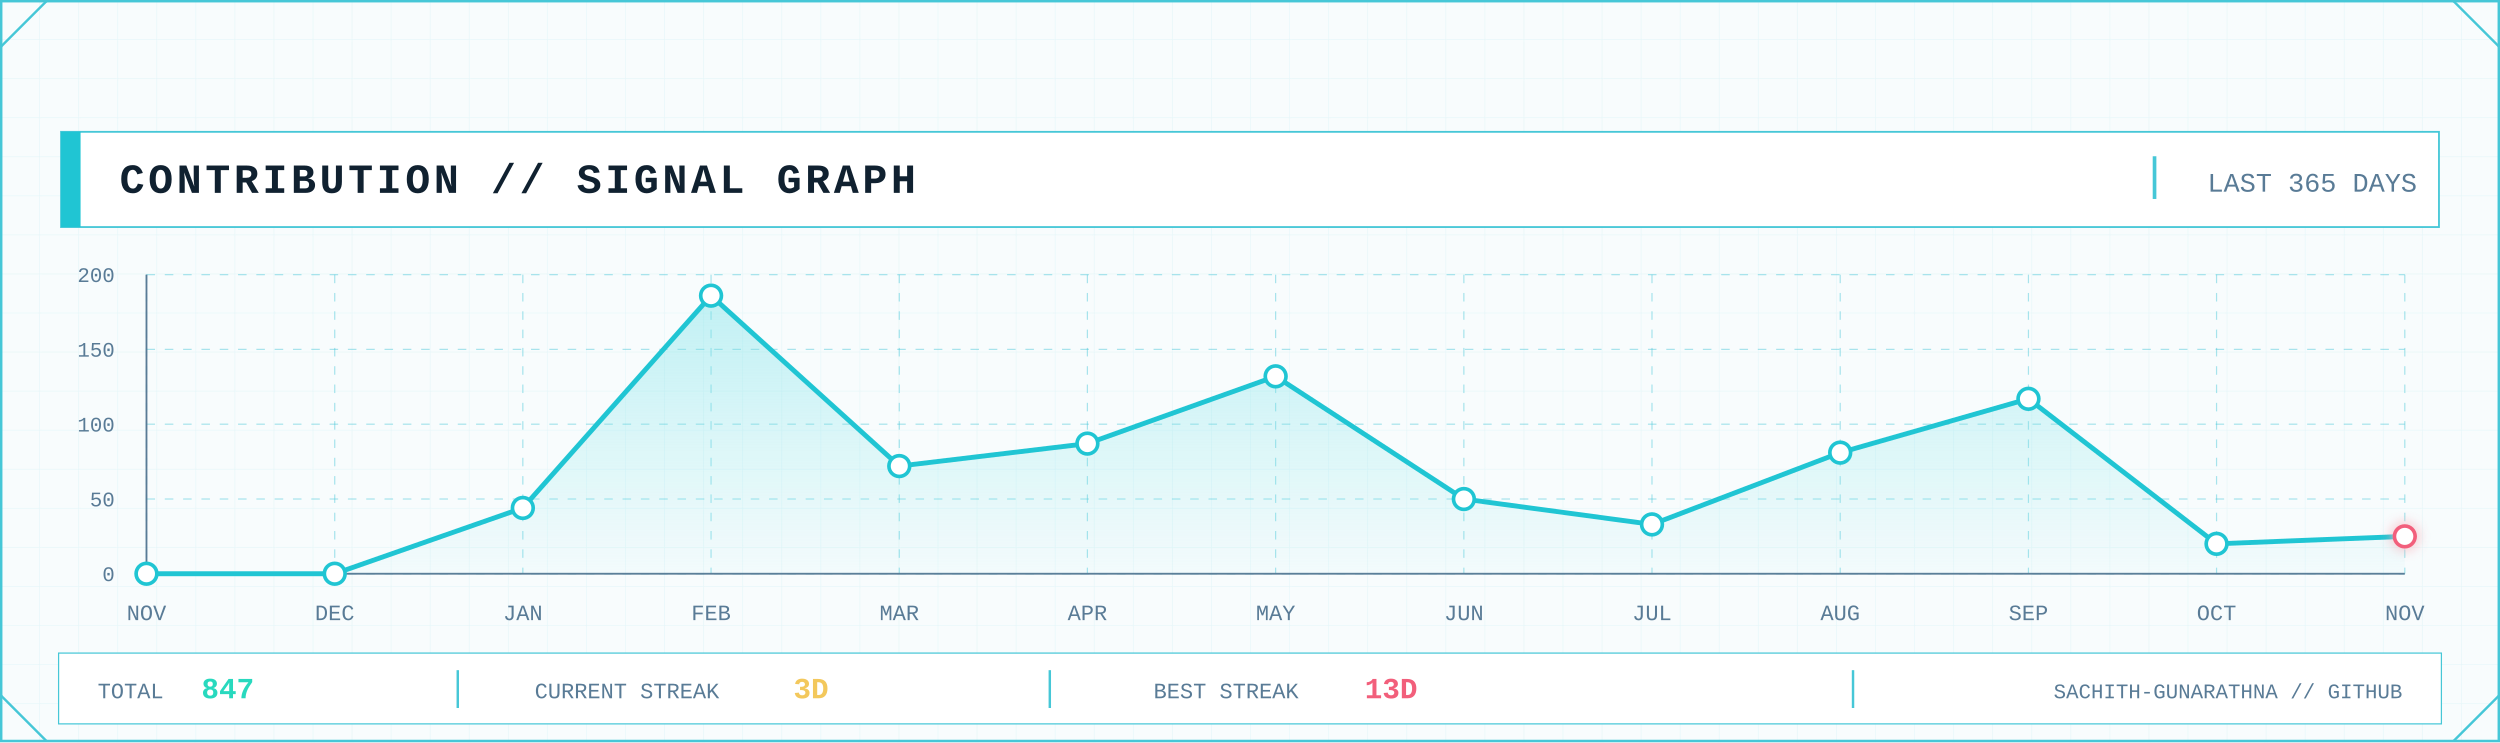
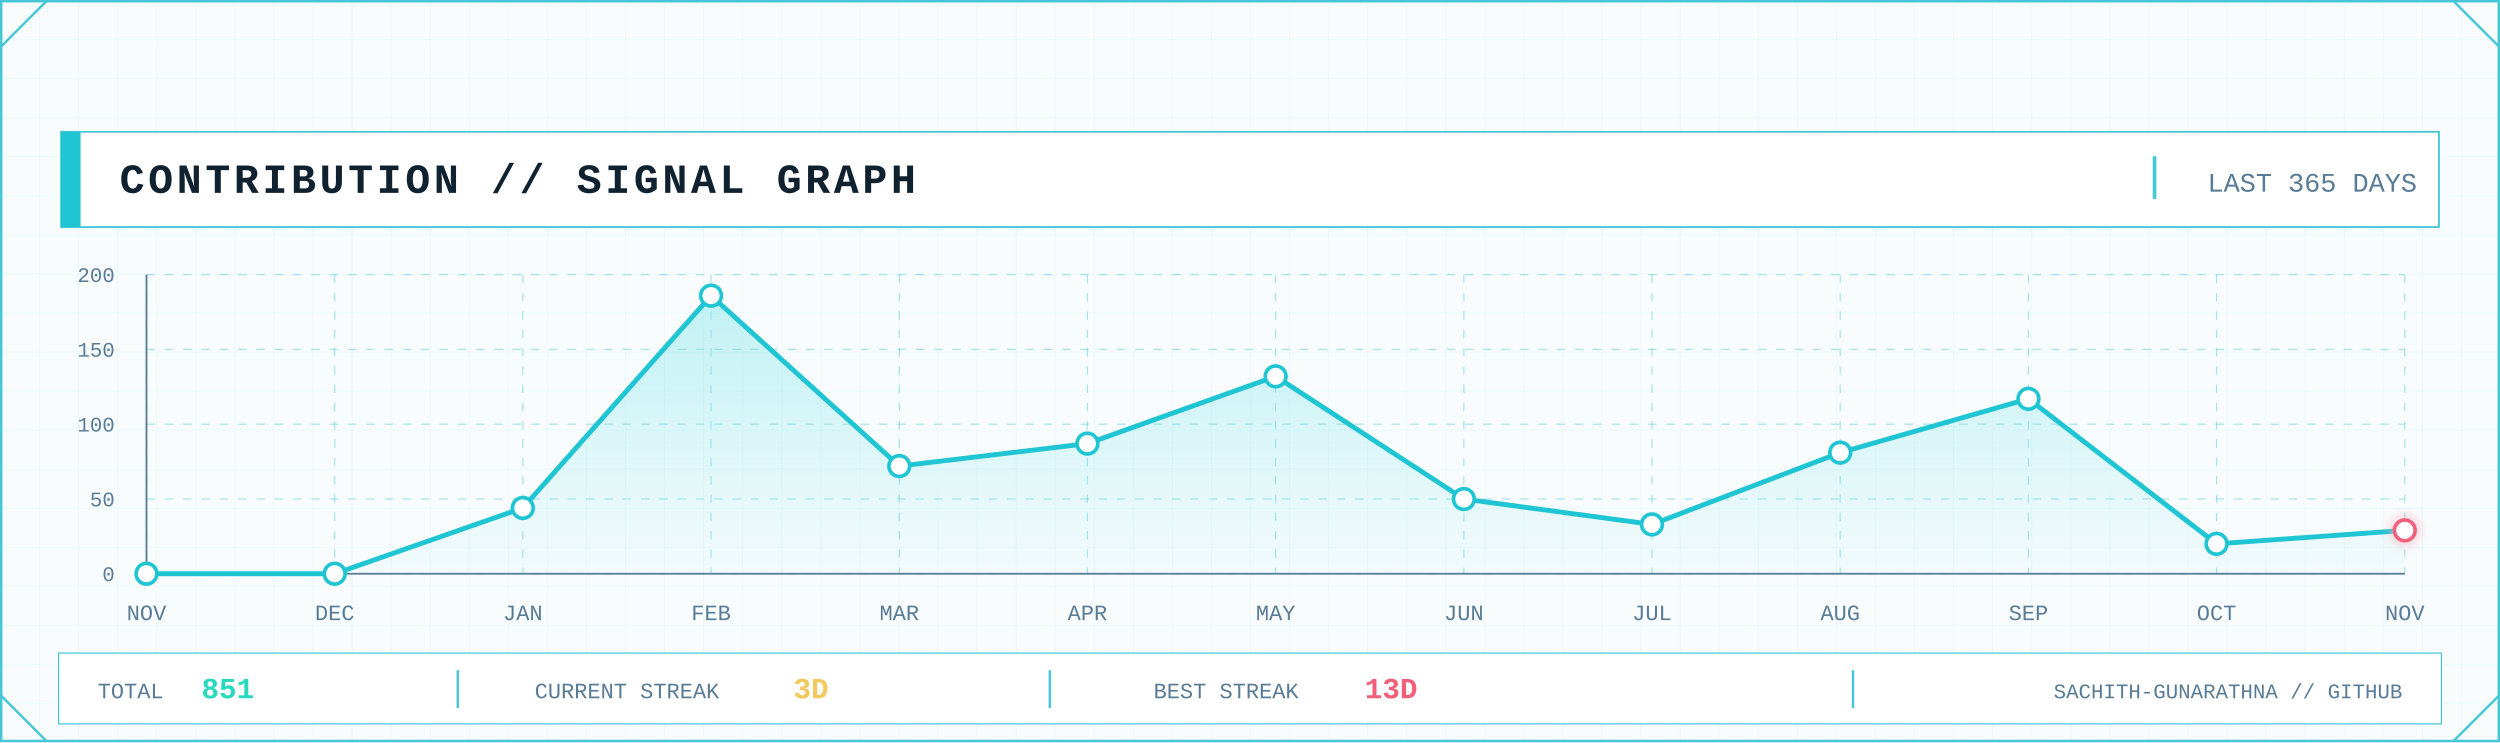
<svg xmlns="http://www.w3.org/2000/svg" width="2048" height="608" viewBox="0 0 2048 608" role="img" aria-label="GitHub contribution signal graph">
  <defs>
    <pattern id="contrib-grid" width="32" height="32" patternUnits="userSpaceOnUse">
      <path d="M32 0H0V32" fill="none" stroke="#D7F2F6" stroke-width="1" />
    </pattern>
    <linearGradient id="contrib-area" x1="0" x2="0" y1="0" y2="1">
      <stop offset="0" stop-color="#7EE3E8" stop-opacity=".45" />
      <stop offset="1" stop-color="#7EE3E8" stop-opacity=".04" />
    </linearGradient>
    <filter id="contrib-glow" x="-80%" y="-80%" width="260%" height="260%">
      <feGaussianBlur stdDeviation="5" result="b" />
      <feMerge>
        <feMergeNode in="b" />
        <feMergeNode in="SourceGraphic" />
      </feMerge>
    </filter>
    <style>
      .mono { font-family: ui-monospace, SFMono-Regular, Menlo, Consolas, 'Liberation Mono', monospace; }
      .title { font-weight: 800; letter-spacing: 3px; }
      .label { font-size: 17px; letter-spacing: 1.7px; }
      .value { font-weight: 800; }
    </style>
  </defs>
  <rect width="2048" height="608" fill="#F8FCFD" />
  <rect width="2048" height="608" fill="url(#contrib-grid)" opacity=".56" />
  <rect x="1" y="1" width="2046" height="606" fill="none" stroke="#46C7D7" stroke-width="2" />
  <path d="M1 38L38 1 M2010 1L2047 38 M1 570L38 607 M2010 607L2047 570" fill="none" stroke="#46C7D7" stroke-width="2" />
  <rect x="50" y="108" width="1948" height="78" fill="#FFFFFF" stroke="#46C7D7" stroke-width="1.5" />
  <rect x="50" y="108" width="16" height="78" fill="#20C5D3" />
  <text class="mono title" x="98" y="158" font-size="34" fill="#102130">CONTRIBUTION // SIGNAL GRAPH</text>
  <line x1="1765" y1="128" x2="1765" y2="163" stroke="#46C7D7" stroke-width="3" />
  <text class="mono" x="1980" y="157" text-anchor="end" font-size="22" fill="#597B96">LAST 365 DAYS</text>
  <line x1="120" y1="470.0" x2="1970" y2="470.0" stroke="#46C7D7" stroke-opacity=".45" stroke-dasharray="7 8" />
  <line x1="120" y1="408.8" x2="1970" y2="408.8" stroke="#46C7D7" stroke-opacity=".45" stroke-dasharray="7 8" />
  <line x1="120" y1="347.5" x2="1970" y2="347.5" stroke="#46C7D7" stroke-opacity=".45" stroke-dasharray="7 8" />
  <line x1="120" y1="286.2" x2="1970" y2="286.2" stroke="#46C7D7" stroke-opacity=".45" stroke-dasharray="7 8" />
  <line x1="120" y1="225.0" x2="1970" y2="225.0" stroke="#46C7D7" stroke-opacity=".45" stroke-dasharray="7 8" />
  <line x1="120.0" y1="225" x2="120.0" y2="470" stroke="#46C7D7" stroke-opacity=".45" stroke-dasharray="7 8" />
  <line x1="274.2" y1="225" x2="274.2" y2="470" stroke="#46C7D7" stroke-opacity=".45" stroke-dasharray="7 8" />
  <line x1="428.3" y1="225" x2="428.3" y2="470" stroke="#46C7D7" stroke-opacity=".45" stroke-dasharray="7 8" />
  <line x1="582.5" y1="225" x2="582.5" y2="470" stroke="#46C7D7" stroke-opacity=".45" stroke-dasharray="7 8" />
  <line x1="736.7" y1="225" x2="736.7" y2="470" stroke="#46C7D7" stroke-opacity=".45" stroke-dasharray="7 8" />
  <line x1="890.8" y1="225" x2="890.8" y2="470" stroke="#46C7D7" stroke-opacity=".45" stroke-dasharray="7 8" />
  <line x1="1045.0" y1="225" x2="1045.0" y2="470" stroke="#46C7D7" stroke-opacity=".45" stroke-dasharray="7 8" />
  <line x1="1199.2" y1="225" x2="1199.2" y2="470" stroke="#46C7D7" stroke-opacity=".45" stroke-dasharray="7 8" />
  <line x1="1353.3" y1="225" x2="1353.3" y2="470" stroke="#46C7D7" stroke-opacity=".45" stroke-dasharray="7 8" />
  <line x1="1507.5" y1="225" x2="1507.5" y2="470" stroke="#46C7D7" stroke-opacity=".45" stroke-dasharray="7 8" />
  <line x1="1661.7" y1="225" x2="1661.7" y2="470" stroke="#46C7D7" stroke-opacity=".45" stroke-dasharray="7 8" />
  <line x1="1815.8" y1="225" x2="1815.8" y2="470" stroke="#46C7D7" stroke-opacity=".45" stroke-dasharray="7 8" />
  <line x1="1970.0" y1="225" x2="1970.0" y2="470" stroke="#46C7D7" stroke-opacity=".45" stroke-dasharray="7 8" />
  <line x1="120" y1="470" x2="1970" y2="470" stroke="#597B96" stroke-width="1.5" />
  <line x1="120" y1="225" x2="120" y2="470" stroke="#597B96" stroke-width="1.5" />
  <text class="mono" x="94" y="476.0" text-anchor="end" font-size="17" fill="#597B96">0</text>
  <text class="mono" x="94" y="414.8" text-anchor="end" font-size="17" fill="#597B96">50</text>
  <text class="mono" x="94" y="353.5" text-anchor="end" font-size="17" fill="#597B96">100</text>
  <text class="mono" x="94" y="292.2" text-anchor="end" font-size="17" fill="#597B96">150</text>
  <text class="mono" x="94" y="231.0" text-anchor="end" font-size="17" fill="#597B96">200</text>
-   <polygon points="120.0,470 120.0,470.0 274.2,470.0 428.3,416.1 582.5,242.2 736.7,381.8 890.8,363.4 1045.0,308.3 1199.2,408.8 1353.3,429.6 1507.5,370.8 1661.7,326.7 1815.8,445.5 1970.0,439.4 1970.0,470" fill="url(#contrib-area)" />
-   <polyline points="120.0,470.0 274.2,470.0 428.3,416.1 582.5,242.2 736.7,381.8 890.8,363.4 1045.0,308.3 1199.2,408.8 1353.3,429.6 1507.5,370.8 1661.7,326.7 1815.8,445.5 1970.0,439.4" fill="none" stroke="#20C5D3" stroke-width="4" stroke-linejoin="round" stroke-linecap="round" />
+   <polygon points="120.0,470 120.0,470.0 274.2,470.0 428.3,416.1 582.5,242.2 736.7,381.8 890.8,363.4 1045.0,308.3 1199.2,408.8 1353.3,429.6 1507.5,370.8 1661.7,326.7 1815.8,445.5 1970.0,434.5 1970.0,470" fill="url(#contrib-area)" />
+   <polyline points="120.0,470.0 274.2,470.0 428.3,416.1 582.5,242.2 736.7,381.8 890.8,363.4 1045.0,308.3 1199.2,408.8 1353.3,429.6 1507.5,370.8 1661.7,326.7 1815.8,445.5 1970.0,434.5" fill="none" stroke="#20C5D3" stroke-width="4" stroke-linejoin="round" stroke-linecap="round" />
  <circle cx="120.0" cy="470.0" r="8.5" fill="#FFFFFF" stroke="#20C5D3" stroke-width="3" />
  <circle cx="274.2" cy="470.0" r="8.5" fill="#FFFFFF" stroke="#20C5D3" stroke-width="3" />
  <circle cx="428.3" cy="416.1" r="8.5" fill="#FFFFFF" stroke="#20C5D3" stroke-width="3" />
  <circle cx="582.5" cy="242.2" r="8.5" fill="#FFFFFF" stroke="#20C5D3" stroke-width="3" />
  <circle cx="736.7" cy="381.8" r="8.5" fill="#FFFFFF" stroke="#20C5D3" stroke-width="3" />
  <circle cx="890.8" cy="363.4" r="8.5" fill="#FFFFFF" stroke="#20C5D3" stroke-width="3" />
  <circle cx="1045.0" cy="308.3" r="8.5" fill="#FFFFFF" stroke="#20C5D3" stroke-width="3" />
  <circle cx="1199.2" cy="408.8" r="8.5" fill="#FFFFFF" stroke="#20C5D3" stroke-width="3" />
  <circle cx="1353.3" cy="429.6" r="8.5" fill="#FFFFFF" stroke="#20C5D3" stroke-width="3" />
  <circle cx="1507.5" cy="370.8" r="8.5" fill="#FFFFFF" stroke="#20C5D3" stroke-width="3" />
  <circle cx="1661.7" cy="326.7" r="8.5" fill="#FFFFFF" stroke="#20C5D3" stroke-width="3" />
  <circle cx="1815.8" cy="445.5" r="8.5" fill="#FFFFFF" stroke="#20C5D3" stroke-width="3" />
-   <circle cx="1970.0" cy="439.4" r="8.5" fill="#FFFFFF" stroke="#F25F7B" stroke-width="3" filter="url(#contrib-glow)" />
+   <circle cx="1970.0" cy="434.5" r="8.5" fill="#FFFFFF" stroke="#F25F7B" stroke-width="3" filter="url(#contrib-glow)" />
  <text class="mono" x="120.0" y="508" text-anchor="middle" font-size="18" fill="#597B96">NOV</text>
  <text class="mono" x="274.2" y="508" text-anchor="middle" font-size="18" fill="#597B96">DEC</text>
  <text class="mono" x="428.3" y="508" text-anchor="middle" font-size="18" fill="#597B96">JAN</text>
  <text class="mono" x="582.5" y="508" text-anchor="middle" font-size="18" fill="#597B96">FEB</text>
  <text class="mono" x="736.7" y="508" text-anchor="middle" font-size="18" fill="#597B96">MAR</text>
  <text class="mono" x="890.8" y="508" text-anchor="middle" font-size="18" fill="#597B96">APR</text>
  <text class="mono" x="1045.0" y="508" text-anchor="middle" font-size="18" fill="#597B96">MAY</text>
  <text class="mono" x="1199.2" y="508" text-anchor="middle" font-size="18" fill="#597B96">JUN</text>
  <text class="mono" x="1353.3" y="508" text-anchor="middle" font-size="18" fill="#597B96">JUL</text>
  <text class="mono" x="1507.5" y="508" text-anchor="middle" font-size="18" fill="#597B96">AUG</text>
  <text class="mono" x="1661.7" y="508" text-anchor="middle" font-size="18" fill="#597B96">SEP</text>
  <text class="mono" x="1815.8" y="508" text-anchor="middle" font-size="18" fill="#597B96">OCT</text>
  <text class="mono" x="1970.0" y="508" text-anchor="middle" font-size="18" fill="#597B96">NOV</text>
  <rect x="48" y="535" width="1952" height="58" fill="#FFFFFF" stroke="#46C7D7" />
  <text class="mono" x="80" y="572" font-size="18" fill="#597B96">TOTAL</text>
-   <text class="mono value" x="165" y="572" font-size="24" fill="#28D9BE">847</text>
+   <text class="mono value" x="165" y="572" font-size="24" fill="#28D9BE">851</text>
  <line x1="375" y1="549" x2="375" y2="580" stroke="#46C7D7" stroke-width="2" />
  <text class="mono" x="438" y="572" font-size="18" fill="#597B96">CURRENT STREAK</text>
  <text class="mono value" x="650" y="572" font-size="24" fill="#F3C85C">3D</text>
  <line x1="860" y1="549" x2="860" y2="580" stroke="#46C7D7" stroke-width="2" />
  <text class="mono" x="945" y="572" font-size="18" fill="#597B96">BEST STREAK</text>
  <text class="mono value" x="1118" y="572" font-size="24" fill="#F25F7B">13D</text>
  <line x1="1518" y1="549" x2="1518" y2="580" stroke="#46C7D7" stroke-width="2" />
  <text class="mono" x="1968" y="572" text-anchor="end" font-size="17" fill="#597B96">SACHITH-GUNARATHNA // GITHUB</text>
</svg>
